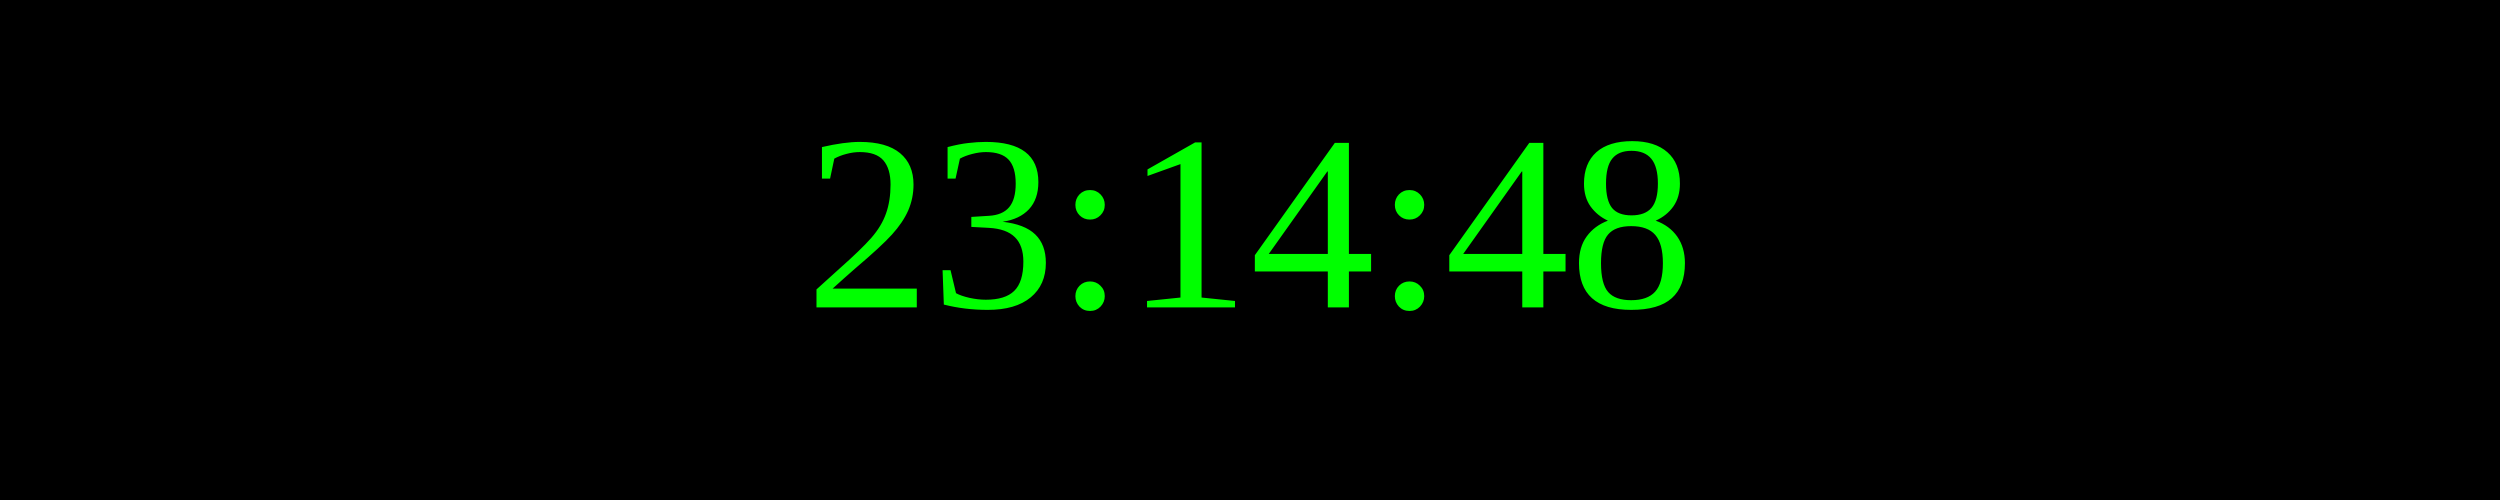
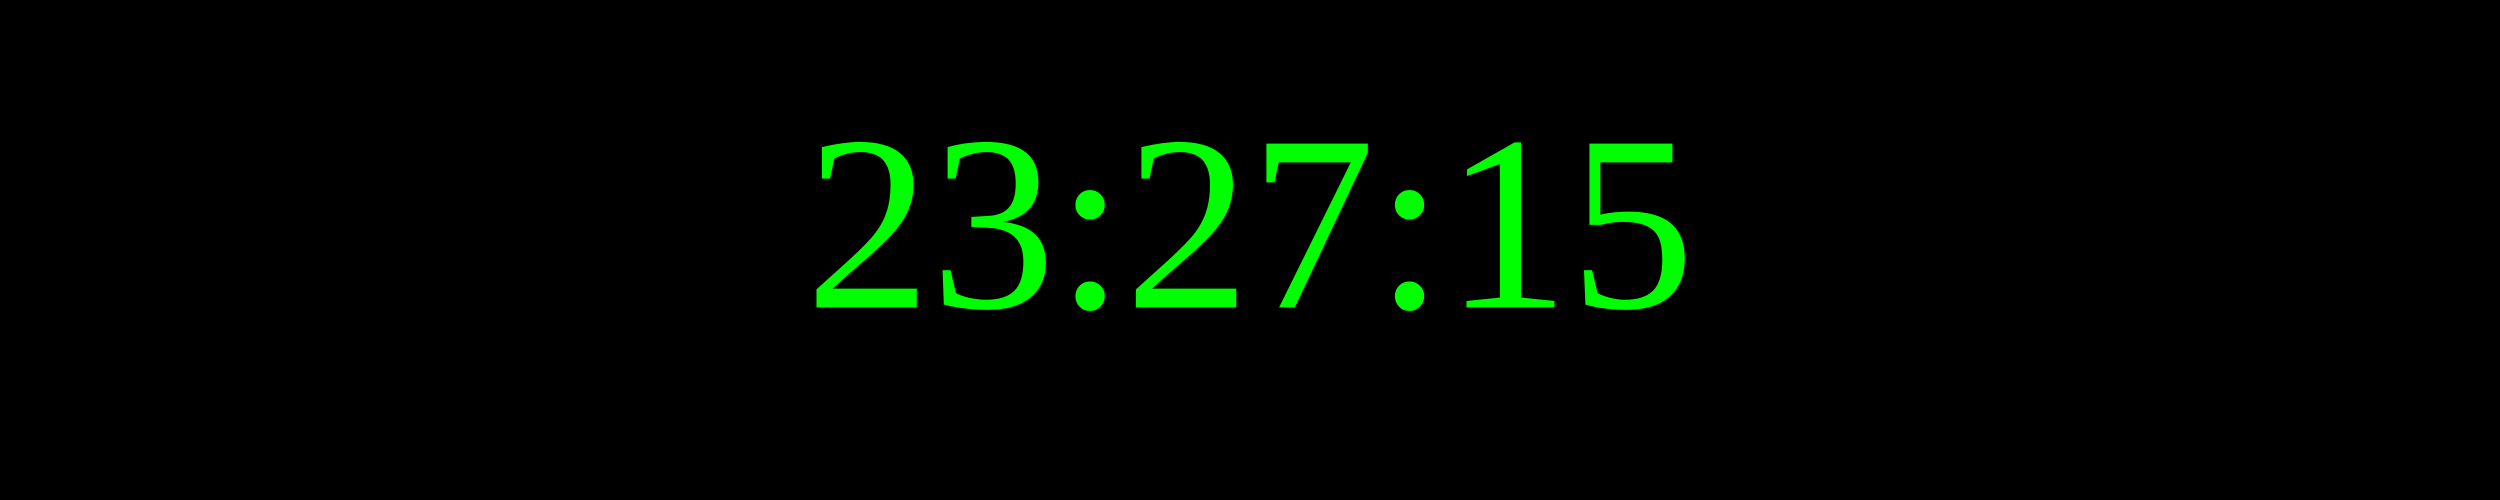
<svg xmlns="http://www.w3.org/2000/svg" width="250" height="50">
  <rect width="100%" height="100%" fill="black" />
  <text x="50%" y="50%" font-size="25" fill="lime" text-anchor="middle" dominant-baseline="middle">
- 23:14:48
+ 23:27:15
</text>
</svg>
